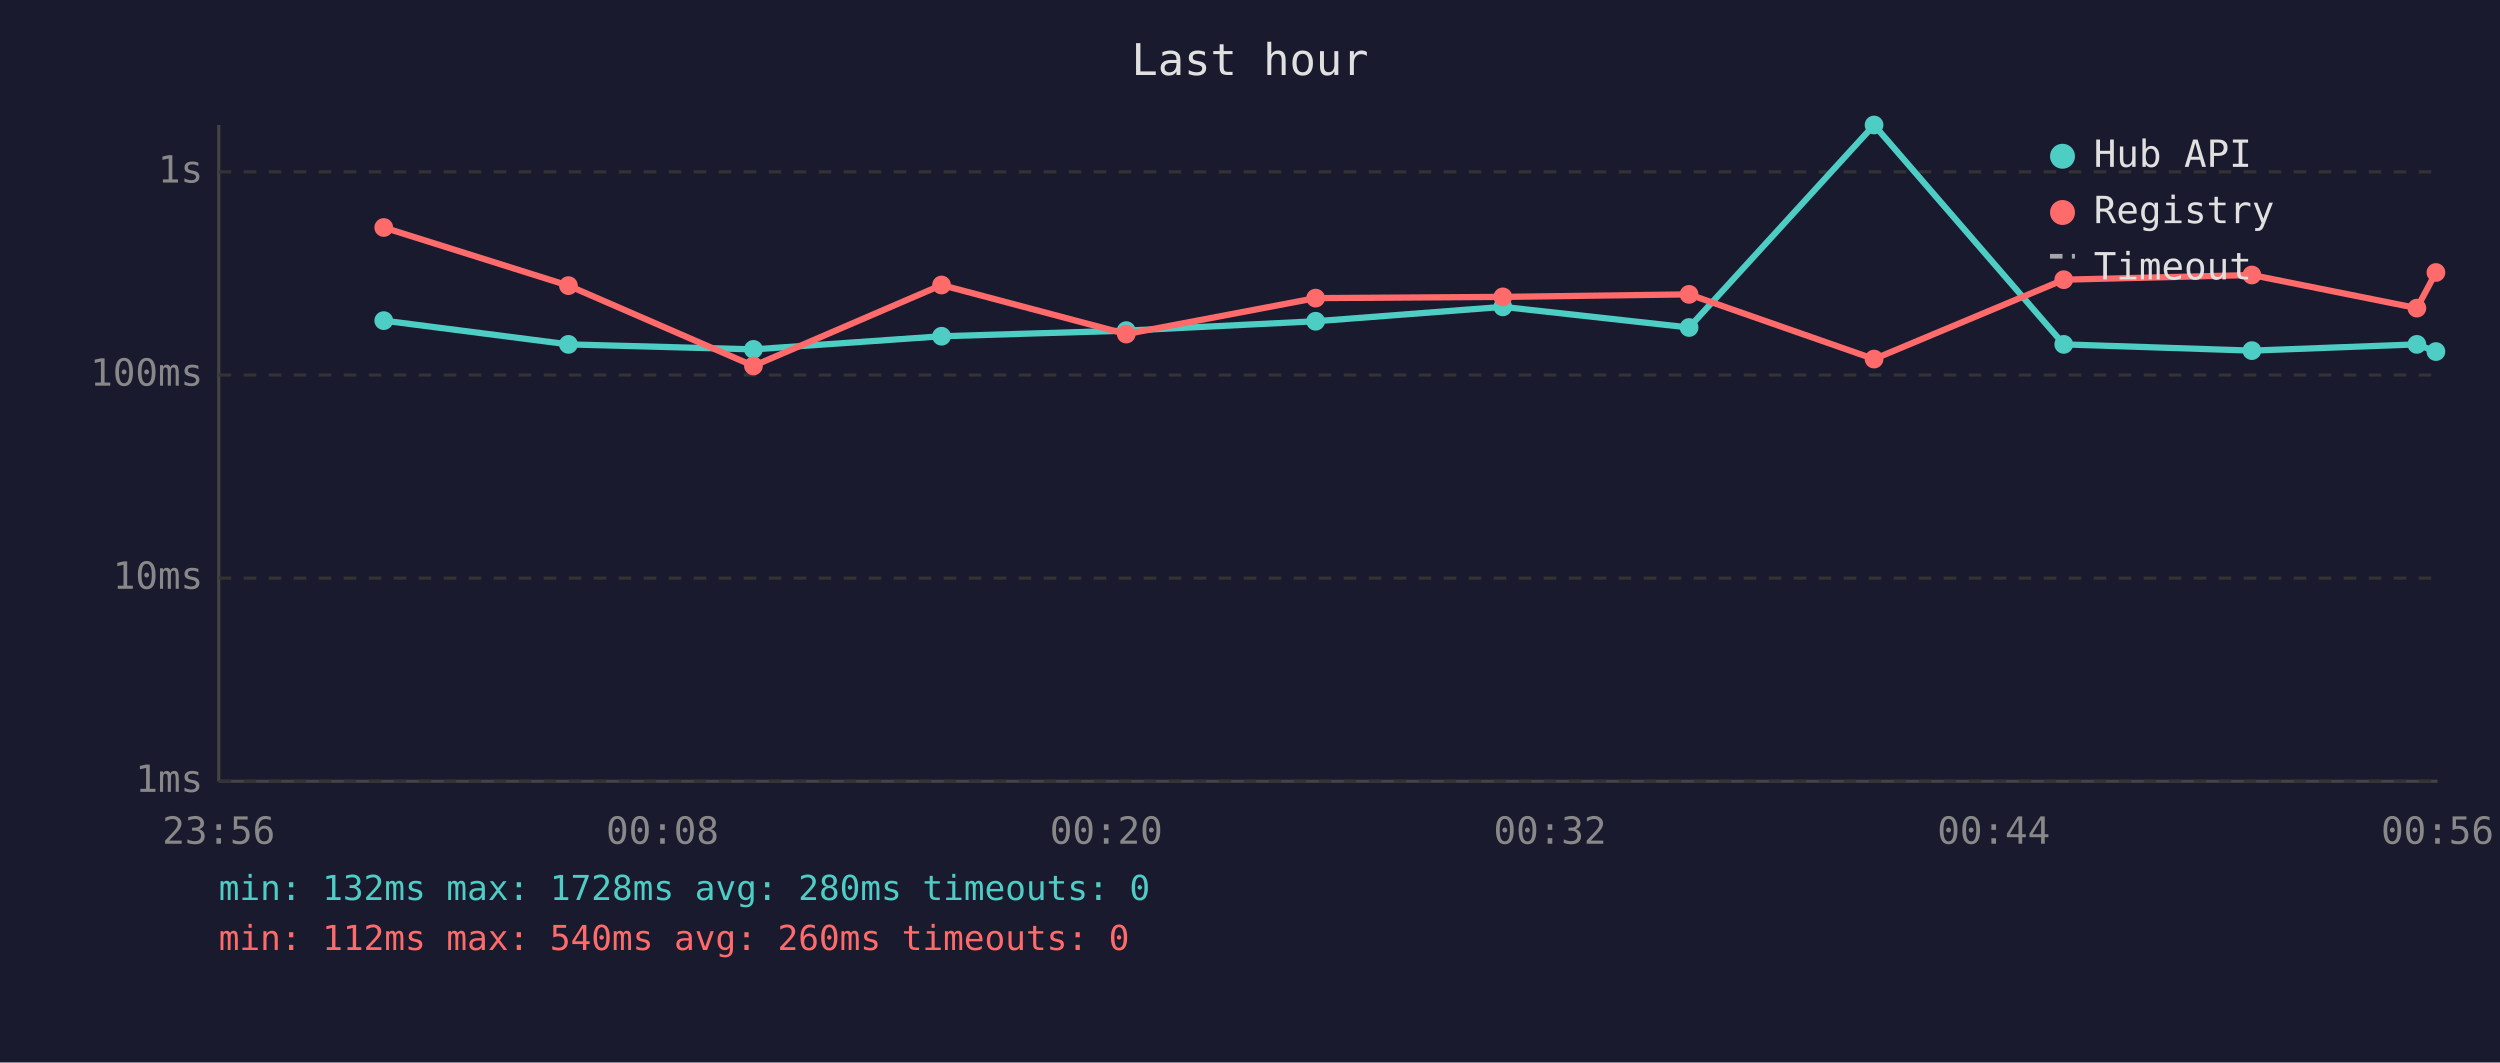
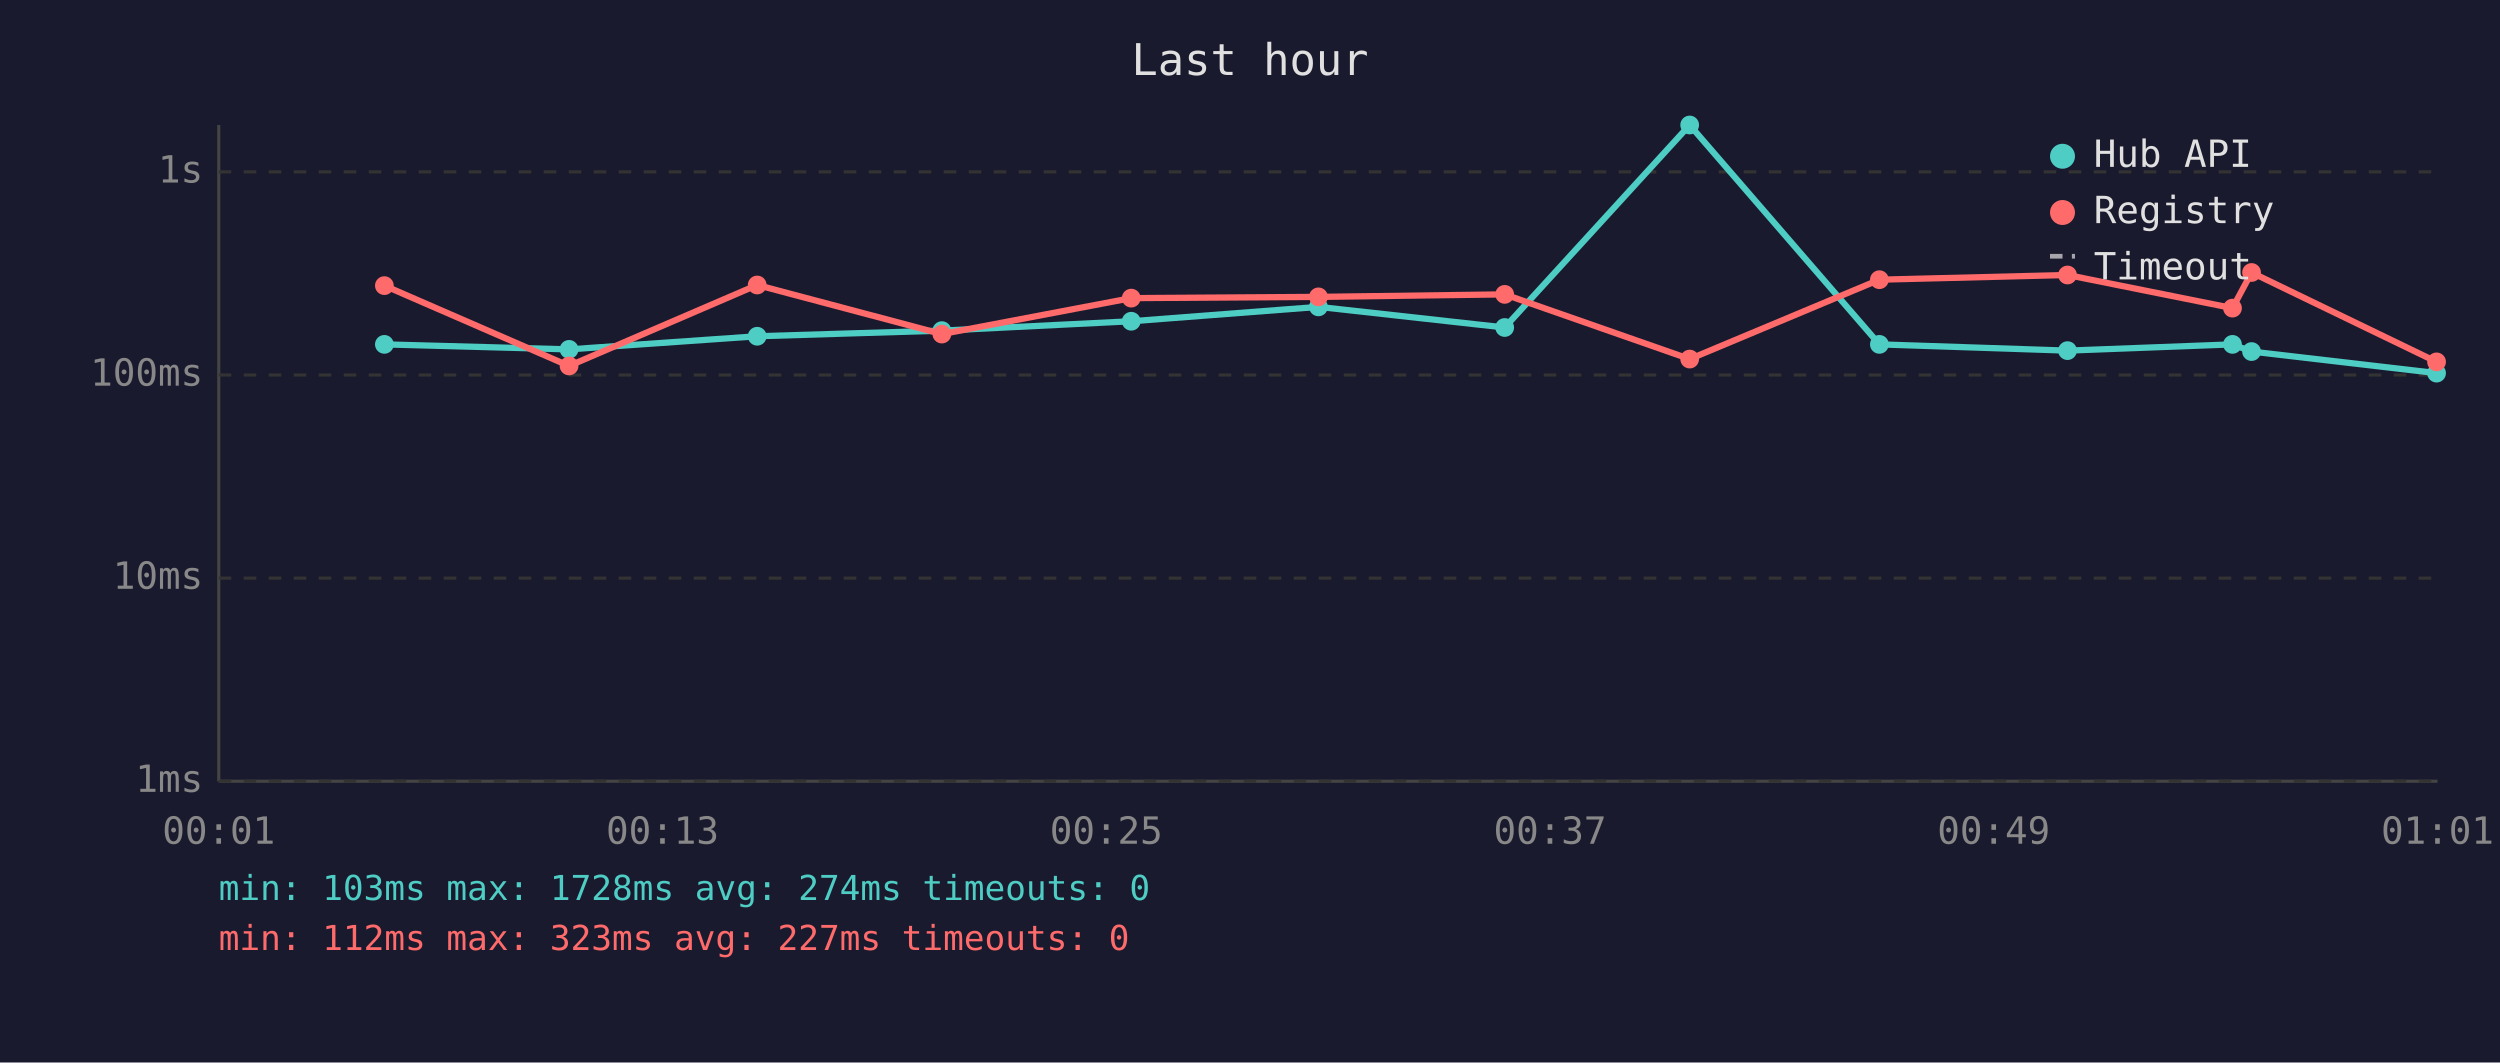
<svg xmlns="http://www.w3.org/2000/svg" viewBox="0 0 800 340" font-family="monospace" font-size="12">
  <rect width="800" height="340" fill="#1a1a2e" />
  <text x="400" y="24" fill="#e0e0e0" font-size="14" text-anchor="middle">Last hour</text>
  <line x1="70" y1="40" x2="70" y2="250" stroke="#444" stroke-width="1" />
  <line x1="70" y1="250" x2="780" y2="250" stroke="#444" stroke-width="1" />
  <line x1="70" y1="250" x2="780" y2="250" stroke="#333" stroke-width="1" stroke-dasharray="4" />
  <text x="65" y="250" fill="#888" text-anchor="end" dominant-baseline="middle">1ms</text>
  <line x1="70" y1="185" x2="780" y2="185" stroke="#333" stroke-width="1" stroke-dasharray="4" />
  <text x="65" y="185" fill="#888" text-anchor="end" dominant-baseline="middle">10ms</text>
  <line x1="70" y1="120" x2="780" y2="120" stroke="#333" stroke-width="1" stroke-dasharray="4" />
  <text x="65" y="120" fill="#888" text-anchor="end" dominant-baseline="middle">100ms</text>
  <line x1="70" y1="55" x2="780" y2="55" stroke="#333" stroke-width="1" stroke-dasharray="4" />
  <text x="65" y="55" fill="#888" text-anchor="end" dominant-baseline="middle">1s</text>
-   <text x="70" y="270" fill="#888" text-anchor="middle">23:56</text>
-   <text x="212" y="270" fill="#888" text-anchor="middle">00:08</text>
-   <text x="354" y="270" fill="#888" text-anchor="middle">00:20</text>
-   <text x="496" y="270" fill="#888" text-anchor="middle">00:32</text>
-   <text x="638" y="270" fill="#888" text-anchor="middle">00:44</text>
-   <text x="780" y="270" fill="#888" text-anchor="middle">00:56</text>
-   <polyline points="122.8,102.6 181.9,110.2 241.1,111.8 301.3,107.6 360.4,105.8 421.0,102.8 480.9,98.2 540.5,104.8 599.7,40.0 660.4,110.2 720.6,112.2 773.4,110.2 779.5,112.5" fill="none" stroke="#4ecdc4" stroke-width="2" opacity="1" />
-   <circle cx="122.8" cy="102.6" r="3" fill="#4ecdc4" />
-   <circle cx="181.9" cy="110.2" r="3" fill="#4ecdc4" />
-   <circle cx="241.1" cy="111.8" r="3" fill="#4ecdc4" />
-   <circle cx="301.3" cy="107.6" r="3" fill="#4ecdc4" />
-   <circle cx="360.4" cy="105.8" r="3" fill="#4ecdc4" />
-   <circle cx="421.0" cy="102.8" r="3" fill="#4ecdc4" />
-   <circle cx="480.9" cy="98.2" r="3" fill="#4ecdc4" />
-   <circle cx="540.5" cy="104.8" r="3" fill="#4ecdc4" />
-   <circle cx="599.7" cy="40.0" r="3" fill="#4ecdc4" />
-   <circle cx="660.4" cy="110.2" r="3" fill="#4ecdc4" />
-   <circle cx="720.6" cy="112.2" r="3" fill="#4ecdc4" />
-   <circle cx="773.4" cy="110.2" r="3" fill="#4ecdc4" />
-   <circle cx="779.5" cy="112.5" r="3" fill="#4ecdc4" />
-   <polyline points="122.8,72.8 181.9,91.4 241.1,117.1 301.3,91.2 360.4,106.9 421.0,95.4 480.9,95.0 540.5,94.2 599.7,114.9 660.4,89.5 720.6,88.0 773.4,98.6 779.5,87.2" fill="none" stroke="#ff6b6b" stroke-width="2" opacity="1" />
-   <circle cx="122.8" cy="72.8" r="3" fill="#ff6b6b" />
-   <circle cx="181.9" cy="91.4" r="3" fill="#ff6b6b" />
-   <circle cx="241.1" cy="117.1" r="3" fill="#ff6b6b" />
-   <circle cx="301.3" cy="91.2" r="3" fill="#ff6b6b" />
-   <circle cx="360.4" cy="106.9" r="3" fill="#ff6b6b" />
-   <circle cx="421.0" cy="95.4" r="3" fill="#ff6b6b" />
-   <circle cx="480.9" cy="95.0" r="3" fill="#ff6b6b" />
-   <circle cx="540.5" cy="94.2" r="3" fill="#ff6b6b" />
-   <circle cx="599.7" cy="114.9" r="3" fill="#ff6b6b" />
-   <circle cx="660.4" cy="89.5" r="3" fill="#ff6b6b" />
-   <circle cx="720.6" cy="88.0" r="3" fill="#ff6b6b" />
-   <circle cx="773.4" cy="98.6" r="3" fill="#ff6b6b" />
-   <circle cx="779.5" cy="87.2" r="3" fill="#ff6b6b" />
+   <text x="70" y="270" fill="#888" text-anchor="middle">00:01</text>
+   <text x="212" y="270" fill="#888" text-anchor="middle">00:13</text>
+   <text x="354" y="270" fill="#888" text-anchor="middle">00:25</text>
+   <text x="496" y="270" fill="#888" text-anchor="middle">00:37</text>
+   <text x="638" y="270" fill="#888" text-anchor="middle">00:49</text>
+   <text x="780" y="270" fill="#888" text-anchor="middle">01:01</text>
+   <polyline points="123.0,110.2 182.1,111.8 242.3,107.6 301.4,105.8 362.0,102.8 421.9,98.2 481.5,104.8 540.7,40.0 601.4,110.2 661.6,112.2 714.4,110.2 720.5,112.5 779.7,119.4" fill="none" stroke="#4ecdc4" stroke-width="2" opacity="1" />
+   <circle cx="123.0" cy="110.2" r="3" fill="#4ecdc4" />
+   <circle cx="182.1" cy="111.8" r="3" fill="#4ecdc4" />
+   <circle cx="242.3" cy="107.6" r="3" fill="#4ecdc4" />
+   <circle cx="301.4" cy="105.8" r="3" fill="#4ecdc4" />
+   <circle cx="362.0" cy="102.8" r="3" fill="#4ecdc4" />
+   <circle cx="421.9" cy="98.2" r="3" fill="#4ecdc4" />
+   <circle cx="481.5" cy="104.8" r="3" fill="#4ecdc4" />
+   <circle cx="540.7" cy="40.0" r="3" fill="#4ecdc4" />
+   <circle cx="601.4" cy="110.2" r="3" fill="#4ecdc4" />
+   <circle cx="661.6" cy="112.2" r="3" fill="#4ecdc4" />
+   <circle cx="714.4" cy="110.2" r="3" fill="#4ecdc4" />
+   <circle cx="720.5" cy="112.5" r="3" fill="#4ecdc4" />
+   <circle cx="779.7" cy="119.4" r="3" fill="#4ecdc4" />
+   <polyline points="123.0,91.4 182.1,117.1 242.3,91.2 301.4,106.9 362.0,95.4 421.9,95.0 481.5,94.2 540.7,114.9 601.4,89.5 661.6,88.0 714.4,98.6 720.5,87.2 779.7,115.8" fill="none" stroke="#ff6b6b" stroke-width="2" opacity="1" />
+   <circle cx="123.0" cy="91.4" r="3" fill="#ff6b6b" />
+   <circle cx="182.1" cy="117.1" r="3" fill="#ff6b6b" />
+   <circle cx="242.3" cy="91.2" r="3" fill="#ff6b6b" />
+   <circle cx="301.4" cy="106.9" r="3" fill="#ff6b6b" />
+   <circle cx="362.0" cy="95.4" r="3" fill="#ff6b6b" />
+   <circle cx="421.9" cy="95.0" r="3" fill="#ff6b6b" />
+   <circle cx="481.5" cy="94.2" r="3" fill="#ff6b6b" />
+   <circle cx="540.7" cy="114.9" r="3" fill="#ff6b6b" />
+   <circle cx="601.4" cy="89.5" r="3" fill="#ff6b6b" />
+   <circle cx="661.6" cy="88.0" r="3" fill="#ff6b6b" />
+   <circle cx="714.4" cy="98.6" r="3" fill="#ff6b6b" />
+   <circle cx="720.5" cy="87.2" r="3" fill="#ff6b6b" />
+   <circle cx="779.7" cy="115.8" r="3" fill="#ff6b6b" />
  <circle cx="660" cy="50" r="4" fill="#4ecdc4" />
  <text x="670" y="50" fill="#e0e0e0" dominant-baseline="middle">Hub API</text>
  <circle cx="660" cy="68" r="4" fill="#ff6b6b" />
  <text x="670" y="68" fill="#e0e0e0" dominant-baseline="middle">Registry</text>
  <line x1="656" y1="82" x2="664" y2="82" stroke="#e0e0e0" stroke-width="1.5" stroke-dasharray="4,3" opacity="0.7" />
  <text x="670" y="86" fill="#e0e0e0" dominant-baseline="middle">Timeout</text>
-   <text x="70" y="288" fill="#4ecdc4" font-size="11">min: 132ms  max: 1728ms  avg: 280ms  timeouts: 0</text>
-   <text x="70" y="304" fill="#ff6b6b" font-size="11">min: 112ms  max: 540ms  avg: 260ms  timeouts: 0</text>
+   <text x="70" y="288" fill="#4ecdc4" font-size="11">min: 103ms  max: 1728ms  avg: 274ms  timeouts: 0</text>
+   <text x="70" y="304" fill="#ff6b6b" font-size="11">min: 112ms  max: 323ms  avg: 227ms  timeouts: 0</text>
</svg>
